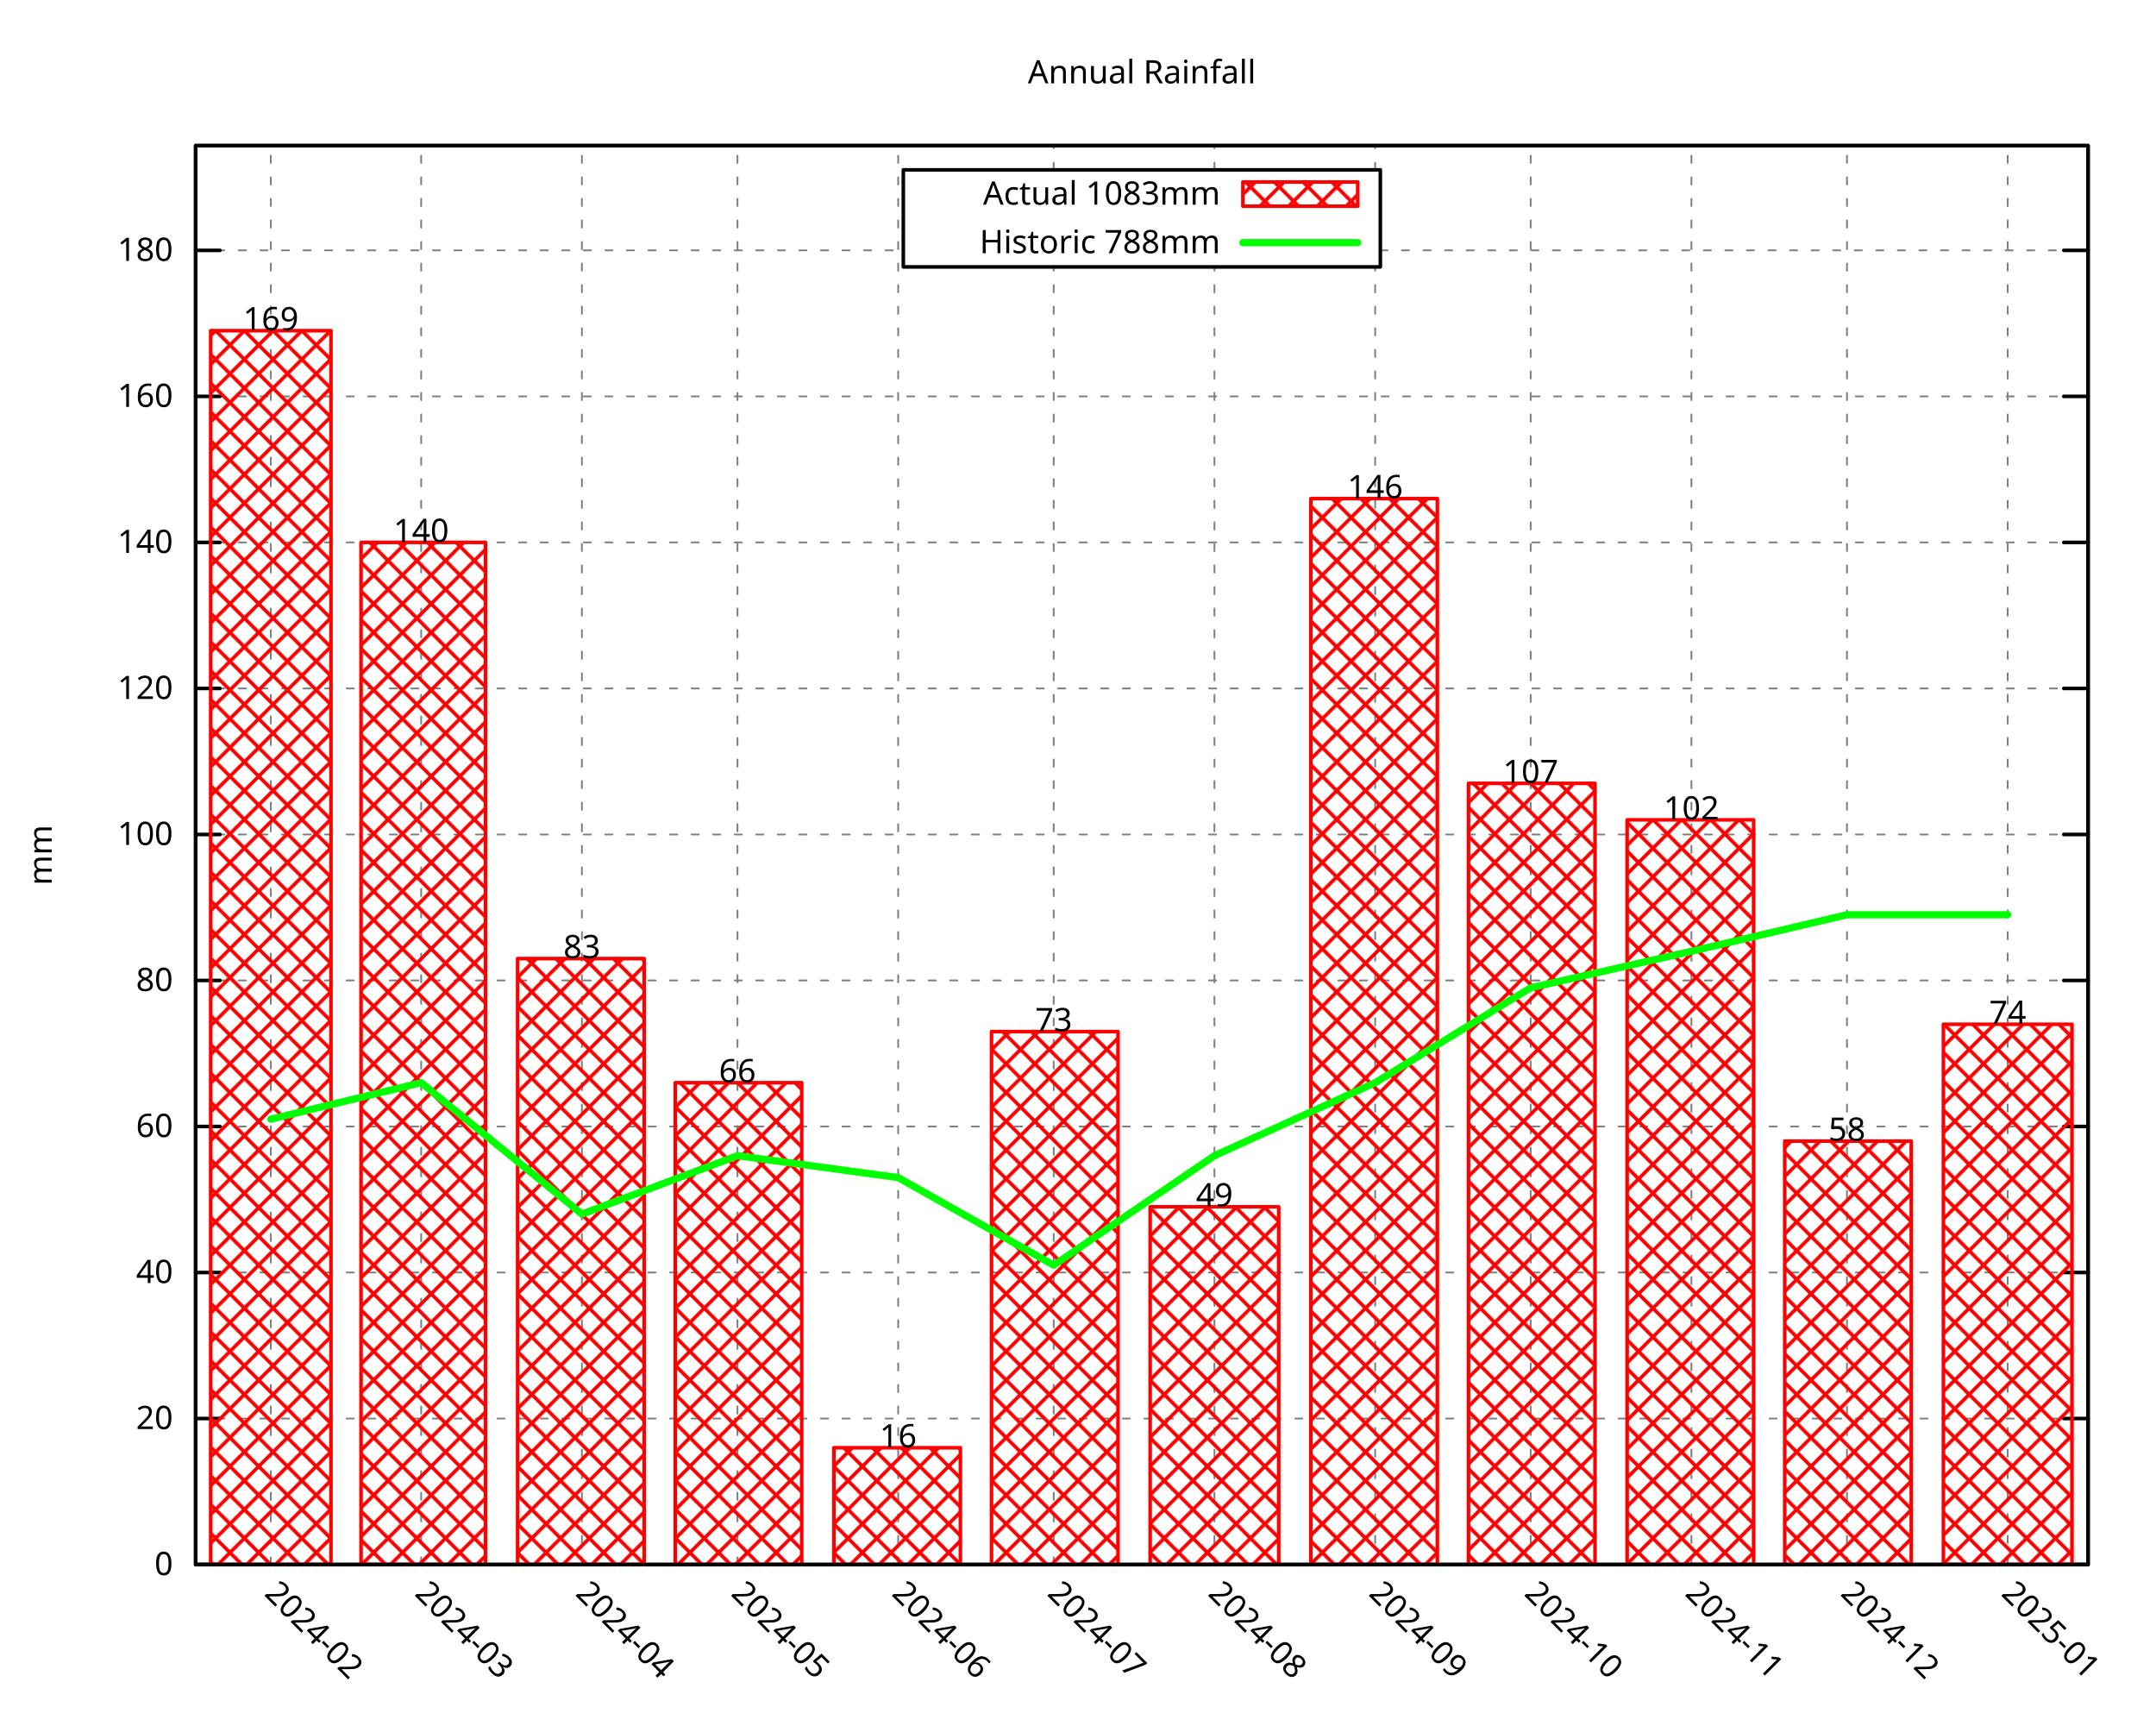
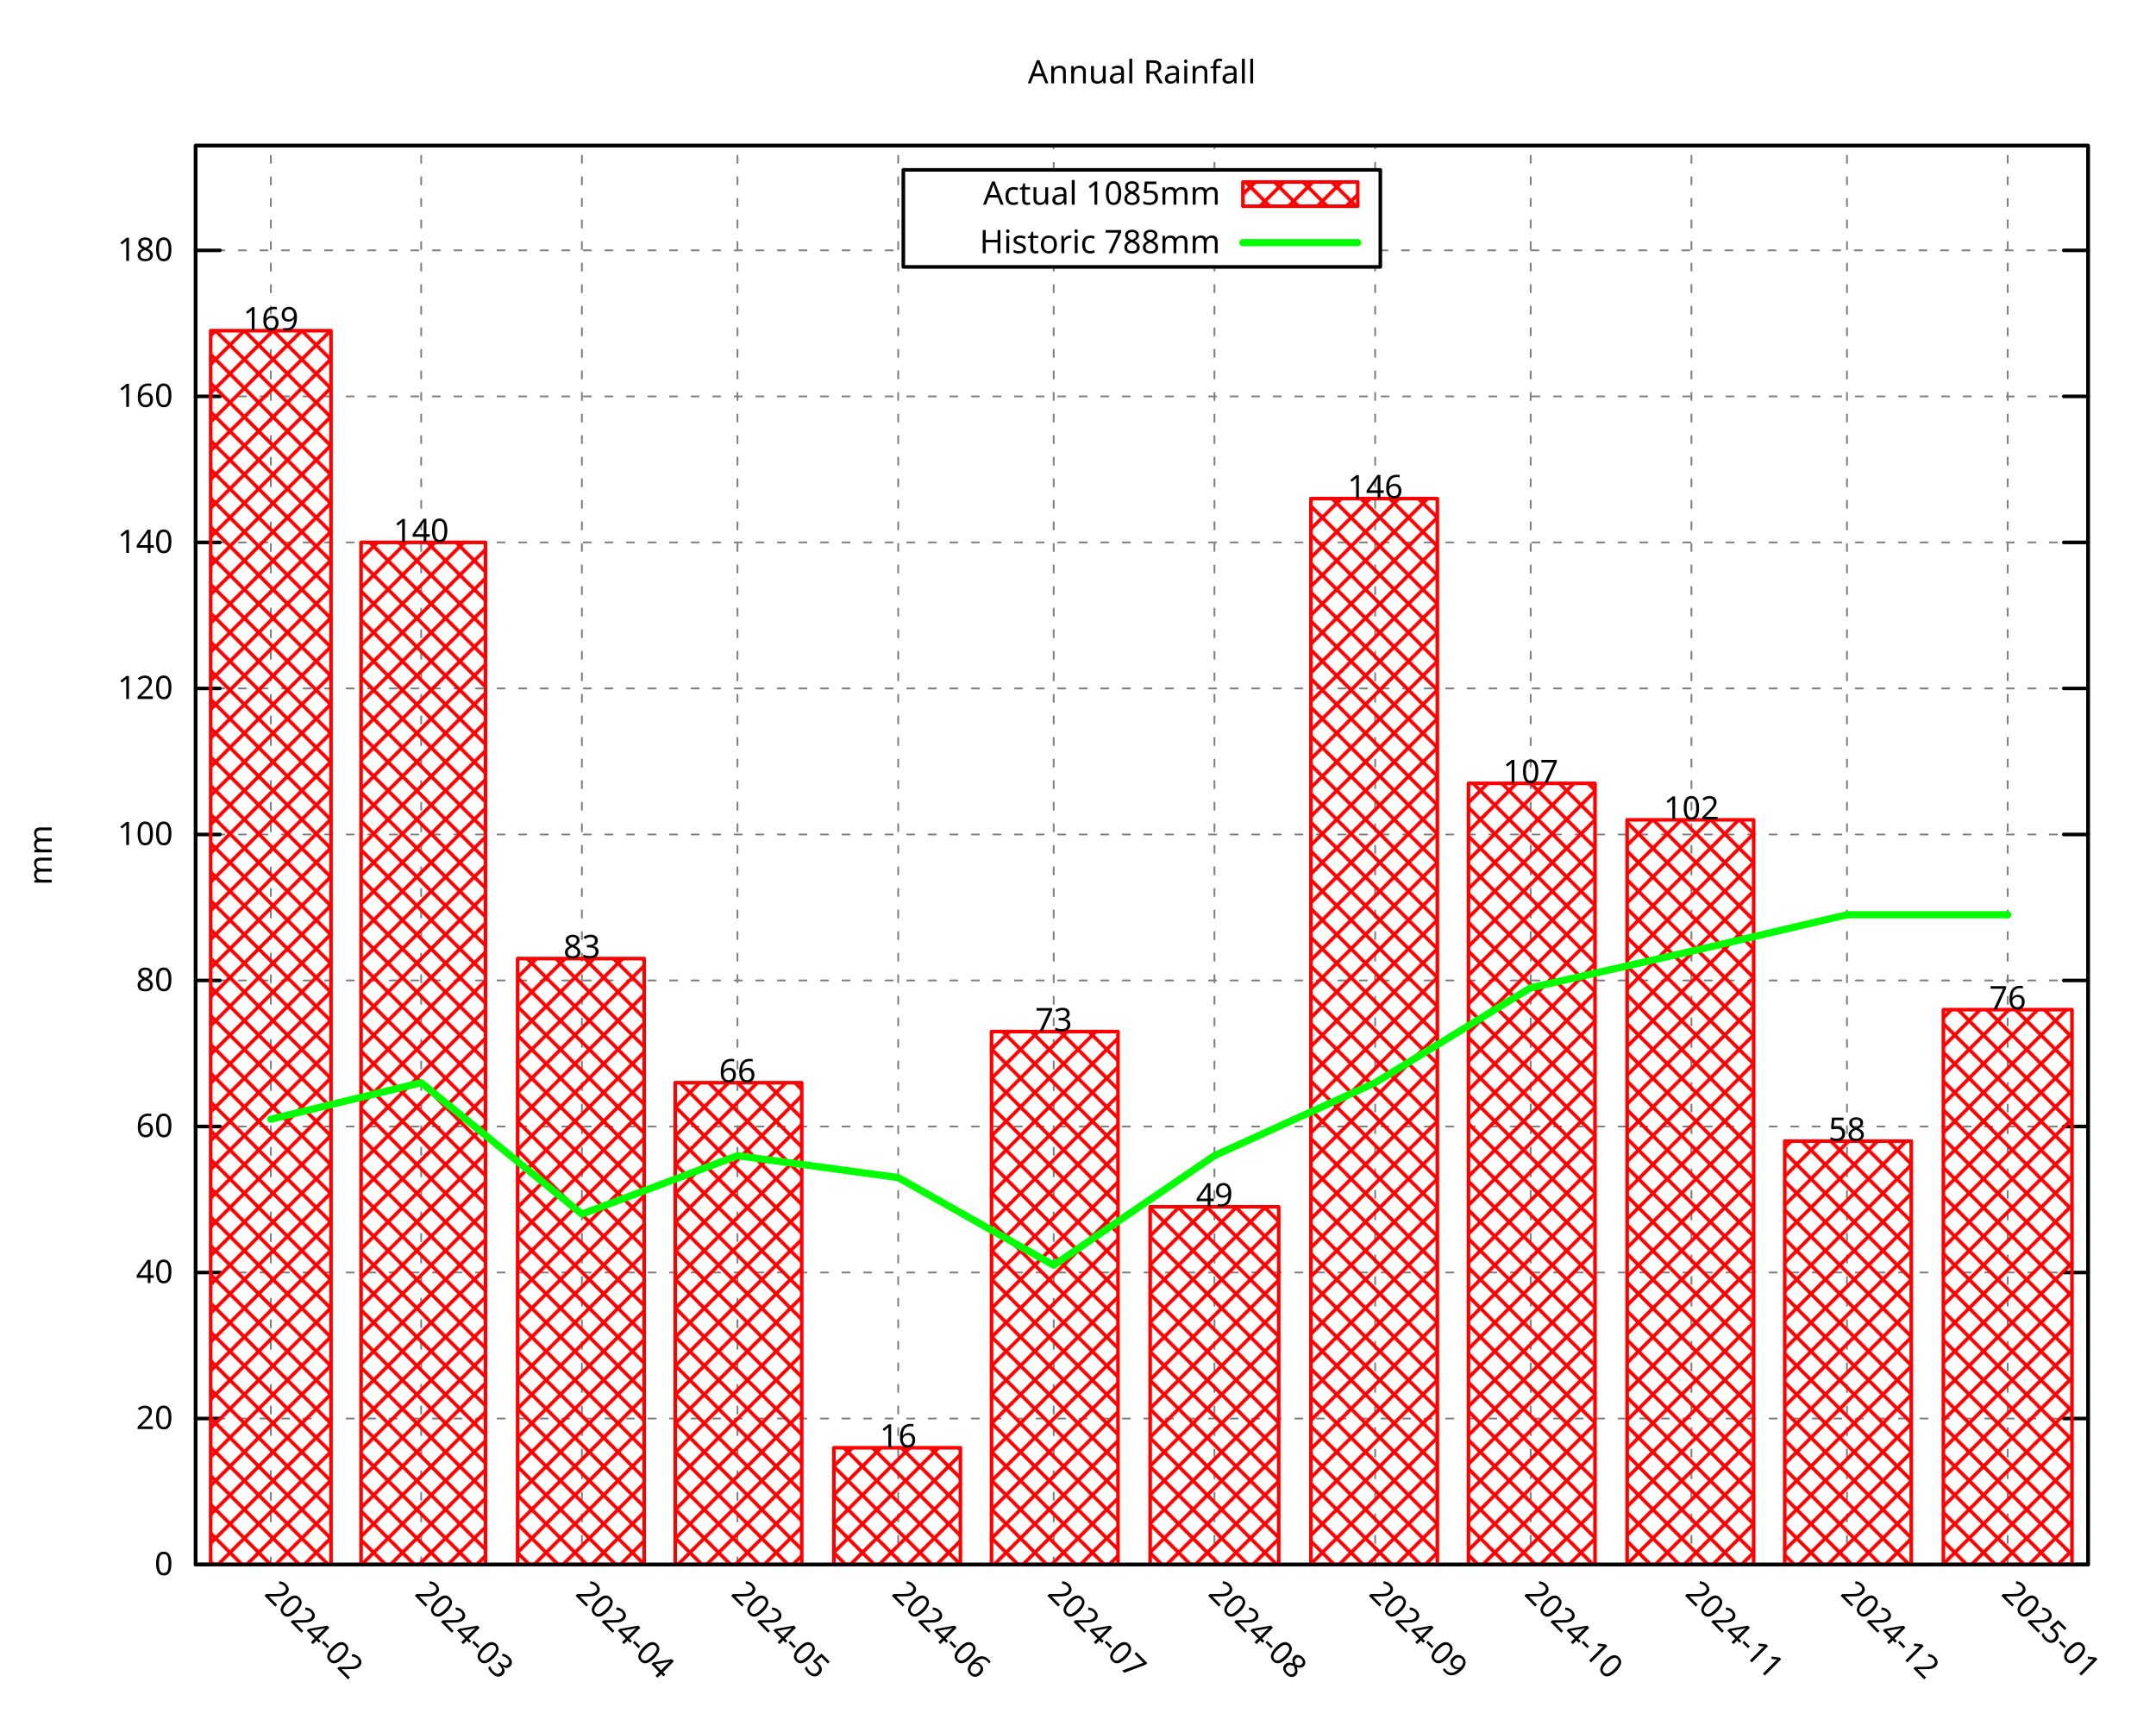
<svg xmlns="http://www.w3.org/2000/svg" xmlns:xlink="http://www.w3.org/1999/xlink" width="600" height="480" viewBox="0 0 600 480">
  <g id="gnuplot_canvas">
    <rect x="0" y="0" width="600" height="480" fill="none" />
    <defs>
      <circle id="gpDot" r="0.5" stroke-width="0.5" stroke="currentColor" />
      <path id="gpPt0" stroke-width="0.296" stroke="currentColor" d="M-1,0 h2 M0,-1 v2" />
      <path id="gpPt1" stroke-width="0.296" stroke="currentColor" d="M-1,-1 L1,1 M1,-1 L-1,1" />
      <path id="gpPt2" stroke-width="0.296" stroke="currentColor" d="M-1,0 L1,0 M0,-1 L0,1 M-1,-1 L1,1 M-1,1 L1,-1" />
      <rect id="gpPt3" stroke-width="0.296" stroke="currentColor" x="-1" y="-1" width="2" height="2" />
      <rect id="gpPt4" stroke-width="0.296" stroke="currentColor" fill="currentColor" x="-1" y="-1" width="2" height="2" />
      <circle id="gpPt5" stroke-width="0.296" stroke="currentColor" cx="0" cy="0" r="1" />
      <use xlink:href="#gpPt5" id="gpPt6" fill="currentColor" stroke="none" />
      <path id="gpPt7" stroke-width="0.296" stroke="currentColor" d="M0,-1.33 L-1.33,0.67 L1.33,0.67 z" />
      <use xlink:href="#gpPt7" id="gpPt8" fill="currentColor" stroke="none" />
      <use xlink:href="#gpPt7" id="gpPt9" stroke="currentColor" transform="rotate(180)" />
      <use xlink:href="#gpPt9" id="gpPt10" fill="currentColor" stroke="none" />
      <use xlink:href="#gpPt3" id="gpPt11" stroke="currentColor" transform="rotate(45)" />
      <use xlink:href="#gpPt11" id="gpPt12" fill="currentColor" stroke="none" />
      <path id="gpPt13" stroke-width="0.296" stroke="currentColor" d="M0,1.330 L1.265,0.411 L0.782,-1.067 L-0.782,-1.076 L-1.265,0.411 z" />
      <use xlink:href="#gpPt13" id="gpPt14" fill="currentColor" stroke="none" />
      <filter id="textbox" filterUnits="objectBoundingBox" x="0" y="0" height="1" width="1">
        <feFlood flood-color="white" flood-opacity="1" result="bgnd" />
        <feComposite in="SourceGraphic" in2="bgnd" operator="atop" />
      </filter>
      <filter id="greybox" filterUnits="objectBoundingBox" x="0" y="0" height="1" width="1">
        <feFlood flood-color="lightgrey" flood-opacity="1" result="grey" />
        <feComposite in="SourceGraphic" in2="grey" operator="atop" />
      </filter>
    </defs>
    <g fill="none" color="white" stroke="currentColor" stroke-width="1.00" stroke-linecap="round" stroke-linejoin="round">
</g>
    <g fill="none" color="black" stroke="currentColor" stroke-width="1.00" stroke-linecap="round" stroke-linejoin="round">
</g>
    <g fill="none" color="black" stroke="black" stroke-width="0.50" stroke-linecap="round" stroke-linejoin="round">
</g>
    <g fill="none" color="gray" stroke="currentColor" stroke-width="0.50" stroke-linecap="round" stroke-linejoin="round">
      <path stroke="gray" stroke-dasharray="2,4" class="gridline" d="M54.45,435.32 L581.09,435.32  " />
    </g>
    <g fill="none" color="gray" stroke="gray" stroke-width="1.00" stroke-linecap="round" stroke-linejoin="round">
</g>
    <g fill="none" color="black" stroke="currentColor" stroke-width="1.00" stroke-linecap="round" stroke-linejoin="round">
      <path stroke="black" d="M54.45,435.32 L61.20,435.32 M581.09,435.32 L574.34,435.32  " />
      <g transform="translate(48.15,438.25)" stroke="none" fill="black" font-family="Droid Sans" font-size="9.00" text-anchor="end">
        <text>
          <tspan font-family="Droid Sans"> 0</tspan>
        </text>
      </g>
    </g>
    <g fill="none" color="black" stroke="currentColor" stroke-width="1.00" stroke-linecap="round" stroke-linejoin="round">
</g>
    <g fill="none" color="black" stroke="black" stroke-width="0.50" stroke-linecap="round" stroke-linejoin="round">
</g>
    <g fill="none" color="gray" stroke="currentColor" stroke-width="0.50" stroke-linecap="round" stroke-linejoin="round">
      <path stroke="gray" stroke-dasharray="2,4" class="gridline" d="M54.45,394.69 L581.09,394.69  " />
    </g>
    <g fill="none" color="gray" stroke="gray" stroke-width="1.00" stroke-linecap="round" stroke-linejoin="round">
</g>
    <g fill="none" color="black" stroke="currentColor" stroke-width="1.00" stroke-linecap="round" stroke-linejoin="round">
      <path stroke="black" d="M54.45,394.69 L61.20,394.69 M581.09,394.69 L574.34,394.69  " />
      <g transform="translate(48.15,397.62)" stroke="none" fill="black" font-family="Droid Sans" font-size="9.00" text-anchor="end">
        <text>
          <tspan font-family="Droid Sans"> 20</tspan>
        </text>
      </g>
    </g>
    <g fill="none" color="black" stroke="currentColor" stroke-width="1.00" stroke-linecap="round" stroke-linejoin="round">
</g>
    <g fill="none" color="black" stroke="black" stroke-width="0.50" stroke-linecap="round" stroke-linejoin="round">
</g>
    <g fill="none" color="gray" stroke="currentColor" stroke-width="0.50" stroke-linecap="round" stroke-linejoin="round">
      <path stroke="gray" stroke-dasharray="2,4" class="gridline" d="M54.45,354.06 L581.09,354.06  " />
    </g>
    <g fill="none" color="gray" stroke="gray" stroke-width="1.00" stroke-linecap="round" stroke-linejoin="round">
</g>
    <g fill="none" color="black" stroke="currentColor" stroke-width="1.00" stroke-linecap="round" stroke-linejoin="round">
      <path stroke="black" d="M54.45,354.06 L61.20,354.06 M581.09,354.06 L574.34,354.06  " />
      <g transform="translate(48.15,356.99)" stroke="none" fill="black" font-family="Droid Sans" font-size="9.00" text-anchor="end">
        <text>
          <tspan font-family="Droid Sans"> 40</tspan>
        </text>
      </g>
    </g>
    <g fill="none" color="black" stroke="currentColor" stroke-width="1.00" stroke-linecap="round" stroke-linejoin="round">
</g>
    <g fill="none" color="black" stroke="black" stroke-width="0.50" stroke-linecap="round" stroke-linejoin="round">
</g>
    <g fill="none" color="gray" stroke="currentColor" stroke-width="0.50" stroke-linecap="round" stroke-linejoin="round">
      <path stroke="gray" stroke-dasharray="2,4" class="gridline" d="M54.45,313.43 L581.09,313.43  " />
    </g>
    <g fill="none" color="gray" stroke="gray" stroke-width="1.00" stroke-linecap="round" stroke-linejoin="round">
</g>
    <g fill="none" color="black" stroke="currentColor" stroke-width="1.00" stroke-linecap="round" stroke-linejoin="round">
      <path stroke="black" d="M54.45,313.43 L61.20,313.43 M581.09,313.43 L574.34,313.43  " />
      <g transform="translate(48.15,316.36)" stroke="none" fill="black" font-family="Droid Sans" font-size="9.00" text-anchor="end">
        <text>
          <tspan font-family="Droid Sans"> 60</tspan>
        </text>
      </g>
    </g>
    <g fill="none" color="black" stroke="currentColor" stroke-width="1.00" stroke-linecap="round" stroke-linejoin="round">
</g>
    <g fill="none" color="black" stroke="black" stroke-width="0.50" stroke-linecap="round" stroke-linejoin="round">
</g>
    <g fill="none" color="gray" stroke="currentColor" stroke-width="0.50" stroke-linecap="round" stroke-linejoin="round">
      <path stroke="gray" stroke-dasharray="2,4" class="gridline" d="M54.45,272.80 L581.09,272.80  " />
    </g>
    <g fill="none" color="gray" stroke="gray" stroke-width="1.00" stroke-linecap="round" stroke-linejoin="round">
</g>
    <g fill="none" color="black" stroke="currentColor" stroke-width="1.00" stroke-linecap="round" stroke-linejoin="round">
      <path stroke="black" d="M54.45,272.80 L61.20,272.80 M581.09,272.80 L574.34,272.80  " />
      <g transform="translate(48.15,275.73)" stroke="none" fill="black" font-family="Droid Sans" font-size="9.00" text-anchor="end">
        <text>
          <tspan font-family="Droid Sans"> 80</tspan>
        </text>
      </g>
    </g>
    <g fill="none" color="black" stroke="currentColor" stroke-width="1.00" stroke-linecap="round" stroke-linejoin="round">
</g>
    <g fill="none" color="black" stroke="black" stroke-width="0.50" stroke-linecap="round" stroke-linejoin="round">
</g>
    <g fill="none" color="gray" stroke="currentColor" stroke-width="0.50" stroke-linecap="round" stroke-linejoin="round">
      <path stroke="gray" stroke-dasharray="2,4" class="gridline" d="M54.45,232.18 L581.09,232.18  " />
    </g>
    <g fill="none" color="gray" stroke="gray" stroke-width="1.00" stroke-linecap="round" stroke-linejoin="round">
</g>
    <g fill="none" color="black" stroke="currentColor" stroke-width="1.00" stroke-linecap="round" stroke-linejoin="round">
      <path stroke="black" d="M54.45,232.18 L61.20,232.18 M581.09,232.18 L574.34,232.18  " />
      <g transform="translate(48.15,235.11)" stroke="none" fill="black" font-family="Droid Sans" font-size="9.00" text-anchor="end">
        <text>
          <tspan font-family="Droid Sans"> 100</tspan>
        </text>
      </g>
    </g>
    <g fill="none" color="black" stroke="currentColor" stroke-width="1.00" stroke-linecap="round" stroke-linejoin="round">
</g>
    <g fill="none" color="black" stroke="black" stroke-width="0.50" stroke-linecap="round" stroke-linejoin="round">
</g>
    <g fill="none" color="gray" stroke="currentColor" stroke-width="0.50" stroke-linecap="round" stroke-linejoin="round">
      <path stroke="gray" stroke-dasharray="2,4" class="gridline" d="M54.45,191.55 L581.09,191.55  " />
    </g>
    <g fill="none" color="gray" stroke="gray" stroke-width="1.00" stroke-linecap="round" stroke-linejoin="round">
</g>
    <g fill="none" color="black" stroke="currentColor" stroke-width="1.00" stroke-linecap="round" stroke-linejoin="round">
      <path stroke="black" d="M54.45,191.55 L61.20,191.55 M581.09,191.55 L574.34,191.55  " />
      <g transform="translate(48.15,194.48)" stroke="none" fill="black" font-family="Droid Sans" font-size="9.00" text-anchor="end">
        <text>
          <tspan font-family="Droid Sans"> 120</tspan>
        </text>
      </g>
    </g>
    <g fill="none" color="black" stroke="currentColor" stroke-width="1.00" stroke-linecap="round" stroke-linejoin="round">
</g>
    <g fill="none" color="black" stroke="black" stroke-width="0.50" stroke-linecap="round" stroke-linejoin="round">
</g>
    <g fill="none" color="gray" stroke="currentColor" stroke-width="0.50" stroke-linecap="round" stroke-linejoin="round">
      <path stroke="gray" stroke-dasharray="2,4" class="gridline" d="M54.45,150.92 L581.09,150.92  " />
    </g>
    <g fill="none" color="gray" stroke="gray" stroke-width="1.00" stroke-linecap="round" stroke-linejoin="round">
</g>
    <g fill="none" color="black" stroke="currentColor" stroke-width="1.00" stroke-linecap="round" stroke-linejoin="round">
      <path stroke="black" d="M54.45,150.92 L61.20,150.92 M581.09,150.92 L574.34,150.92  " />
      <g transform="translate(48.15,153.85)" stroke="none" fill="black" font-family="Droid Sans" font-size="9.00" text-anchor="end">
        <text>
          <tspan font-family="Droid Sans"> 140</tspan>
        </text>
      </g>
    </g>
    <g fill="none" color="black" stroke="currentColor" stroke-width="1.00" stroke-linecap="round" stroke-linejoin="round">
</g>
    <g fill="none" color="black" stroke="black" stroke-width="0.50" stroke-linecap="round" stroke-linejoin="round">
</g>
    <g fill="none" color="gray" stroke="currentColor" stroke-width="0.50" stroke-linecap="round" stroke-linejoin="round">
      <path stroke="gray" stroke-dasharray="2,4" class="gridline" d="M54.45,110.29 L581.09,110.29  " />
    </g>
    <g fill="none" color="gray" stroke="gray" stroke-width="1.00" stroke-linecap="round" stroke-linejoin="round">
</g>
    <g fill="none" color="black" stroke="currentColor" stroke-width="1.00" stroke-linecap="round" stroke-linejoin="round">
      <path stroke="black" d="M54.45,110.29 L61.20,110.29 M581.09,110.29 L574.34,110.29  " />
      <g transform="translate(48.15,113.22)" stroke="none" fill="black" font-family="Droid Sans" font-size="9.00" text-anchor="end">
        <text>
          <tspan font-family="Droid Sans"> 160</tspan>
        </text>
      </g>
    </g>
    <g fill="none" color="black" stroke="currentColor" stroke-width="1.00" stroke-linecap="round" stroke-linejoin="round">
</g>
    <g fill="none" color="black" stroke="black" stroke-width="0.50" stroke-linecap="round" stroke-linejoin="round">
</g>
    <g fill="none" color="gray" stroke="currentColor" stroke-width="0.50" stroke-linecap="round" stroke-linejoin="round">
      <path stroke="gray" stroke-dasharray="2,4" class="gridline" d="M54.45,69.66 L251.39,69.66 M384.14,69.66 L581.09,69.66  " />
    </g>
    <g fill="none" color="gray" stroke="gray" stroke-width="1.00" stroke-linecap="round" stroke-linejoin="round">
</g>
    <g fill="none" color="black" stroke="currentColor" stroke-width="1.00" stroke-linecap="round" stroke-linejoin="round">
      <path stroke="black" d="M54.45,69.66 L61.20,69.66 M581.09,69.66 L574.34,69.66  " />
      <g transform="translate(48.15,72.59)" stroke="none" fill="black" font-family="Droid Sans" font-size="9.00" text-anchor="end">
        <text>
          <tspan font-family="Droid Sans"> 180</tspan>
        </text>
      </g>
    </g>
    <g fill="none" color="black" stroke="currentColor" stroke-width="1.00" stroke-linecap="round" stroke-linejoin="round">
</g>
    <g fill="none" color="black" stroke="black" stroke-width="0.50" stroke-linecap="round" stroke-linejoin="round">
</g>
    <g fill="none" color="gray" stroke="currentColor" stroke-width="0.50" stroke-linecap="round" stroke-linejoin="round">
      <path stroke="gray" stroke-dasharray="2,4" class="gridline" d="M75.37,435.32 L75.37,40.51  " />
    </g>
    <g fill="none" color="gray" stroke="gray" stroke-width="1.00" stroke-linecap="round" stroke-linejoin="round">
</g>
    <g fill="none" color="black" stroke="currentColor" stroke-width="1.00" stroke-linecap="round" stroke-linejoin="round">
      <path stroke="black" d="M75.37,435.32 M75.37,40.51  " />
      <g transform="translate(73.30,443.69) rotate(45.00)" stroke="none" fill="black" font-family="Droid Sans" font-size="9.00" text-anchor="start">
        <text>
          <tspan font-family="Droid Sans">2024-02</tspan>
        </text>
      </g>
    </g>
    <g fill="none" color="black" stroke="currentColor" stroke-width="1.00" stroke-linecap="round" stroke-linejoin="round">
</g>
    <g fill="none" color="black" stroke="black" stroke-width="0.50" stroke-linecap="round" stroke-linejoin="round">
</g>
    <g fill="none" color="gray" stroke="currentColor" stroke-width="0.50" stroke-linecap="round" stroke-linejoin="round">
      <path stroke="gray" stroke-dasharray="2,4" class="gridline" d="M117.21,435.32 L117.21,40.51  " />
    </g>
    <g fill="none" color="gray" stroke="gray" stroke-width="1.00" stroke-linecap="round" stroke-linejoin="round">
</g>
    <g fill="none" color="black" stroke="currentColor" stroke-width="1.00" stroke-linecap="round" stroke-linejoin="round">
      <path stroke="black" d="M117.21,435.32 M117.21,40.51  " />
      <g transform="translate(115.14,443.69) rotate(45.00)" stroke="none" fill="black" font-family="Droid Sans" font-size="9.00" text-anchor="start">
        <text>
          <tspan font-family="Droid Sans">2024-03</tspan>
        </text>
      </g>
    </g>
    <g fill="none" color="black" stroke="currentColor" stroke-width="1.00" stroke-linecap="round" stroke-linejoin="round">
</g>
    <g fill="none" color="black" stroke="black" stroke-width="0.50" stroke-linecap="round" stroke-linejoin="round">
</g>
    <g fill="none" color="gray" stroke="currentColor" stroke-width="0.50" stroke-linecap="round" stroke-linejoin="round">
      <path stroke="gray" stroke-dasharray="2,4" class="gridline" d="M161.94,435.32 L161.94,40.51  " />
    </g>
    <g fill="none" color="gray" stroke="gray" stroke-width="1.00" stroke-linecap="round" stroke-linejoin="round">
</g>
    <g fill="none" color="black" stroke="currentColor" stroke-width="1.00" stroke-linecap="round" stroke-linejoin="round">
      <path stroke="black" d="M161.94,435.32 M161.94,40.51  " />
      <g transform="translate(159.87,443.69) rotate(45.00)" stroke="none" fill="black" font-family="Droid Sans" font-size="9.00" text-anchor="start">
        <text>
          <tspan font-family="Droid Sans">2024-04</tspan>
        </text>
      </g>
    </g>
    <g fill="none" color="black" stroke="currentColor" stroke-width="1.00" stroke-linecap="round" stroke-linejoin="round">
</g>
    <g fill="none" color="black" stroke="black" stroke-width="0.50" stroke-linecap="round" stroke-linejoin="round">
</g>
    <g fill="none" color="gray" stroke="currentColor" stroke-width="0.50" stroke-linecap="round" stroke-linejoin="round">
      <path stroke="gray" stroke-dasharray="2,4" class="gridline" d="M205.23,435.32 L205.23,40.51  " />
    </g>
    <g fill="none" color="gray" stroke="gray" stroke-width="1.00" stroke-linecap="round" stroke-linejoin="round">
</g>
    <g fill="none" color="black" stroke="currentColor" stroke-width="1.00" stroke-linecap="round" stroke-linejoin="round">
      <path stroke="black" d="M205.23,435.32 M205.23,40.51  " />
      <g transform="translate(203.16,443.69) rotate(45.00)" stroke="none" fill="black" font-family="Droid Sans" font-size="9.00" text-anchor="start">
        <text>
          <tspan font-family="Droid Sans">2024-05</tspan>
        </text>
      </g>
    </g>
    <g fill="none" color="black" stroke="currentColor" stroke-width="1.00" stroke-linecap="round" stroke-linejoin="round">
</g>
    <g fill="none" color="black" stroke="black" stroke-width="0.50" stroke-linecap="round" stroke-linejoin="round">
</g>
    <g fill="none" color="gray" stroke="currentColor" stroke-width="0.50" stroke-linecap="round" stroke-linejoin="round">
      <path stroke="gray" stroke-dasharray="2,4" class="gridline" d="M249.96,435.32 L249.96,40.51  " />
    </g>
    <g fill="none" color="gray" stroke="gray" stroke-width="1.00" stroke-linecap="round" stroke-linejoin="round">
</g>
    <g fill="none" color="black" stroke="currentColor" stroke-width="1.00" stroke-linecap="round" stroke-linejoin="round">
      <path stroke="black" d="M249.96,435.32 M249.96,40.51  " />
      <g transform="translate(247.89,443.69) rotate(45.00)" stroke="none" fill="black" font-family="Droid Sans" font-size="9.00" text-anchor="start">
        <text>
          <tspan font-family="Droid Sans">2024-06</tspan>
        </text>
      </g>
    </g>
    <g fill="none" color="black" stroke="currentColor" stroke-width="1.00" stroke-linecap="round" stroke-linejoin="round">
</g>
    <g fill="none" color="black" stroke="black" stroke-width="0.50" stroke-linecap="round" stroke-linejoin="round">
</g>
    <g fill="none" color="gray" stroke="currentColor" stroke-width="0.50" stroke-linecap="round" stroke-linejoin="round">
      <path stroke="gray" stroke-dasharray="2,4" class="gridline" d="M293.24,435.32 L293.24,74.26 M293.24,47.26 L293.24,40.51  " />
    </g>
    <g fill="none" color="gray" stroke="gray" stroke-width="1.00" stroke-linecap="round" stroke-linejoin="round">
</g>
    <g fill="none" color="black" stroke="currentColor" stroke-width="1.00" stroke-linecap="round" stroke-linejoin="round">
      <path stroke="black" d="M293.24,435.32 M293.24,40.51  " />
      <g transform="translate(291.17,443.69) rotate(45.00)" stroke="none" fill="black" font-family="Droid Sans" font-size="9.00" text-anchor="start">
        <text>
          <tspan font-family="Droid Sans">2024-07</tspan>
        </text>
      </g>
    </g>
    <g fill="none" color="black" stroke="currentColor" stroke-width="1.00" stroke-linecap="round" stroke-linejoin="round">
</g>
    <g fill="none" color="black" stroke="black" stroke-width="0.50" stroke-linecap="round" stroke-linejoin="round">
</g>
    <g fill="none" color="gray" stroke="currentColor" stroke-width="0.50" stroke-linecap="round" stroke-linejoin="round">
      <path stroke="gray" stroke-dasharray="2,4" class="gridline" d="M337.97,435.32 L337.97,74.26 M337.97,47.26 L337.97,40.51  " />
    </g>
    <g fill="none" color="gray" stroke="gray" stroke-width="1.00" stroke-linecap="round" stroke-linejoin="round">
</g>
    <g fill="none" color="black" stroke="currentColor" stroke-width="1.00" stroke-linecap="round" stroke-linejoin="round">
      <path stroke="black" d="M337.97,435.32 M337.97,40.51  " />
      <g transform="translate(335.90,443.69) rotate(45.00)" stroke="none" fill="black" font-family="Droid Sans" font-size="9.00" text-anchor="start">
        <text>
          <tspan font-family="Droid Sans">2024-08</tspan>
        </text>
      </g>
    </g>
    <g fill="none" color="black" stroke="currentColor" stroke-width="1.00" stroke-linecap="round" stroke-linejoin="round">
</g>
    <g fill="none" color="black" stroke="black" stroke-width="0.50" stroke-linecap="round" stroke-linejoin="round">
</g>
    <g fill="none" color="gray" stroke="currentColor" stroke-width="0.50" stroke-linecap="round" stroke-linejoin="round">
      <path stroke="gray" stroke-dasharray="2,4" class="gridline" d="M382.70,435.32 L382.70,74.26 M382.70,47.26 L382.70,40.51  " />
    </g>
    <g fill="none" color="gray" stroke="gray" stroke-width="1.00" stroke-linecap="round" stroke-linejoin="round">
</g>
    <g fill="none" color="black" stroke="currentColor" stroke-width="1.00" stroke-linecap="round" stroke-linejoin="round">
      <path stroke="black" d="M382.70,435.32 M382.70,40.51  " />
      <g transform="translate(380.63,443.69) rotate(45.00)" stroke="none" fill="black" font-family="Droid Sans" font-size="9.00" text-anchor="start">
        <text>
          <tspan font-family="Droid Sans">2024-09</tspan>
        </text>
      </g>
    </g>
    <g fill="none" color="black" stroke="currentColor" stroke-width="1.00" stroke-linecap="round" stroke-linejoin="round">
</g>
    <g fill="none" color="black" stroke="black" stroke-width="0.50" stroke-linecap="round" stroke-linejoin="round">
</g>
    <g fill="none" color="gray" stroke="currentColor" stroke-width="0.50" stroke-linecap="round" stroke-linejoin="round">
      <path stroke="gray" stroke-dasharray="2,4" class="gridline" d="M425.98,435.32 L425.98,40.51  " />
    </g>
    <g fill="none" color="gray" stroke="gray" stroke-width="1.00" stroke-linecap="round" stroke-linejoin="round">
</g>
    <g fill="none" color="black" stroke="currentColor" stroke-width="1.00" stroke-linecap="round" stroke-linejoin="round">
      <path stroke="black" d="M425.98,435.32 M425.98,40.51  " />
      <g transform="translate(423.91,443.69) rotate(45.00)" stroke="none" fill="black" font-family="Droid Sans" font-size="9.00" text-anchor="start">
        <text>
          <tspan font-family="Droid Sans">2024-10</tspan>
        </text>
      </g>
    </g>
    <g fill="none" color="black" stroke="currentColor" stroke-width="1.00" stroke-linecap="round" stroke-linejoin="round">
</g>
    <g fill="none" color="black" stroke="black" stroke-width="0.50" stroke-linecap="round" stroke-linejoin="round">
</g>
    <g fill="none" color="gray" stroke="currentColor" stroke-width="0.50" stroke-linecap="round" stroke-linejoin="round">
      <path stroke="gray" stroke-dasharray="2,4" class="gridline" d="M470.71,435.32 L470.71,40.51  " />
    </g>
    <g fill="none" color="gray" stroke="gray" stroke-width="1.00" stroke-linecap="round" stroke-linejoin="round">
</g>
    <g fill="none" color="black" stroke="currentColor" stroke-width="1.00" stroke-linecap="round" stroke-linejoin="round">
      <path stroke="black" d="M470.71,435.32 M470.71,40.51  " />
      <g transform="translate(468.64,443.69) rotate(45.00)" stroke="none" fill="black" font-family="Droid Sans" font-size="9.00" text-anchor="start">
        <text>
          <tspan font-family="Droid Sans">2024-11</tspan>
        </text>
      </g>
    </g>
    <g fill="none" color="black" stroke="currentColor" stroke-width="1.00" stroke-linecap="round" stroke-linejoin="round">
</g>
    <g fill="none" color="black" stroke="black" stroke-width="0.50" stroke-linecap="round" stroke-linejoin="round">
</g>
    <g fill="none" color="gray" stroke="currentColor" stroke-width="0.50" stroke-linecap="round" stroke-linejoin="round">
      <path stroke="gray" stroke-dasharray="2,4" class="gridline" d="M514.00,435.32 L514.00,40.51  " />
    </g>
    <g fill="none" color="gray" stroke="gray" stroke-width="1.00" stroke-linecap="round" stroke-linejoin="round">
</g>
    <g fill="none" color="black" stroke="currentColor" stroke-width="1.00" stroke-linecap="round" stroke-linejoin="round">
      <path stroke="black" d="M514.00,435.32 M514.00,40.51  " />
      <g transform="translate(511.93,443.69) rotate(45.00)" stroke="none" fill="black" font-family="Droid Sans" font-size="9.00" text-anchor="start">
        <text>
          <tspan font-family="Droid Sans">2024-12</tspan>
        </text>
      </g>
    </g>
    <g fill="none" color="black" stroke="currentColor" stroke-width="1.00" stroke-linecap="round" stroke-linejoin="round">
</g>
    <g fill="none" color="black" stroke="black" stroke-width="0.50" stroke-linecap="round" stroke-linejoin="round">
</g>
    <g fill="none" color="gray" stroke="currentColor" stroke-width="0.50" stroke-linecap="round" stroke-linejoin="round">
      <path stroke="gray" stroke-dasharray="2,4" class="gridline" d="M558.73,435.32 L558.73,40.51  " />
    </g>
    <g fill="none" color="gray" stroke="gray" stroke-width="1.00" stroke-linecap="round" stroke-linejoin="round">
</g>
    <g fill="none" color="black" stroke="currentColor" stroke-width="1.00" stroke-linecap="round" stroke-linejoin="round">
      <path stroke="black" d="M558.73,435.32 M558.73,40.51  " />
      <g transform="translate(556.66,443.69) rotate(45.00)" stroke="none" fill="black" font-family="Droid Sans" font-size="9.00" text-anchor="start">
        <text>
          <tspan font-family="Droid Sans">2025-01</tspan>
        </text>
      </g>
    </g>
    <g fill="none" color="black" stroke="currentColor" stroke-width="1.00" stroke-linecap="round" stroke-linejoin="round">
</g>
    <g fill="none" color="black" stroke="currentColor" stroke-width="1.00" stroke-linecap="round" stroke-linejoin="round">
      <path stroke="black" d="M54.45,40.51 L54.45,435.32 L581.09,435.32 L581.09,40.51 L54.45,40.51 Z  " />
    </g>
    <g fill="none" color="black" stroke="currentColor" stroke-width="1.00" stroke-linecap="round" stroke-linejoin="round">
</g>
    <g fill="none" color="black" stroke="currentColor" stroke-width="1.00" stroke-linecap="round" stroke-linejoin="round">
      <path stroke="black" d="M251.39,74.26 L251.39,47.26 L384.14,47.26 L384.14,74.26 L251.39,74.26 Z  " />
    </g>
    <g id="gnuplot_plot_1">
      <g fill="none" color="black" stroke="currentColor" stroke-width="1.00" stroke-linecap="round" stroke-linejoin="round">
        <g transform="translate(339.59,56.94)" stroke="none" fill="black" font-family="Droid Sans" font-size="9.00" text-anchor="end">
          <text>
-             <tspan font-family="Droid Sans">Actual 1083mm</tspan>
+             <tspan font-family="Droid Sans">Actual 1085mm</tspan>
          </text>
        </g>
      </g>
      <g fill="none" color="black" stroke="currentColor" stroke-width="1.00" stroke-linecap="round" stroke-linejoin="round">
        <defs>
          <pattern id="gpPat1" patternUnits="userSpaceOnUse" x="0" y="0" width="8" height="8">
            <path style="fill:none; stroke:rgb(255,0,0)" d="M0,0 L8,8 M0,8 L8,0" />
          </pattern>
        </defs>
        <g stroke="none" shape-rendering="crispEdges">
          <polygon fill="url(#gpPat1)" points="345.89,57.38 377.84,57.38 377.84,50.63 345.89,50.63 " />
        </g>
        <path stroke="rgb(255,   0,   0)" d="M345.89,57.38 L377.84,57.38 L377.84,50.64 L345.89,50.64 L345.89,57.38 Z  " />
      </g>
      <g fill="none" color="black" stroke="currentColor" stroke-width="1.00" stroke-linecap="round" stroke-linejoin="round">
        <defs>
          <pattern id="gpPat2" patternUnits="userSpaceOnUse" x="0" y="0" width="8" height="8">
            <path style="fill:none; stroke:rgb(255,0,0)" d="M0,0 L8,8 M0,8 L8,0" />
          </pattern>
        </defs>
        <g stroke="none" shape-rendering="crispEdges">
          <polygon fill="url(#gpPat2)" points="58.63,435.32 92.12,435.32 92.12,92.00 58.63,92.00 " />
        </g>
        <path stroke="rgb(255,   0,   0)" d="M58.63,435.32 L58.63,92.01 L92.11,92.01 L92.11,435.32 L58.63,435.32 Z  " />
        <g stroke="none" shape-rendering="crispEdges">
          <polygon fill="url(#gpPat2)" points="100.48,435.32 135.12,435.32 135.12,150.91 100.48,150.91 " />
        </g>
        <path stroke="rgb(255,   0,   0)" d="M100.48,435.32 L100.48,150.92 L135.11,150.92 L135.11,435.32 L100.48,435.32 Z  " />
        <g stroke="none" shape-rendering="crispEdges">
          <polygon fill="url(#gpPat2)" points="144.05,435.32 179.27,435.32 179.27,266.70 144.05,266.70 " />
        </g>
        <path stroke="rgb(255,   0,   0)" d="M144.05,435.32 L144.05,266.71 L179.26,266.71 L179.26,435.32 L144.05,435.32 Z  " />
        <g stroke="none" shape-rendering="crispEdges">
          <polygon fill="url(#gpPat2)" points="187.91,435.32 223.13,435.32 223.13,301.24 187.91,301.24 " />
        </g>
        <path stroke="rgb(255,   0,   0)" d="M187.91,435.32 L187.91,301.25 L223.12,301.25 L223.12,435.32 L187.91,435.32 Z  " />
        <g stroke="none" shape-rendering="crispEdges">
          <polygon fill="url(#gpPat2)" points="232.06,435.32 267.28,435.32 267.28,402.81 232.06,402.81 " />
        </g>
        <path stroke="rgb(255,   0,   0)" d="M232.06,435.32 L232.06,402.82 L267.27,402.82 L267.27,435.32 L232.06,435.32 Z  " />
        <g stroke="none" shape-rendering="crispEdges">
          <polygon fill="url(#gpPat2)" points="275.93,435.32 311.14,435.32 311.14,287.02 275.93,287.02 " />
        </g>
        <path stroke="rgb(255,   0,   0)" d="M275.93,435.32 L275.93,287.03 L311.13,287.03 L311.13,435.32 L275.93,435.32 Z  " />
        <g stroke="none" shape-rendering="crispEdges">
          <polygon fill="url(#gpPat2)" points="320.08,435.32 355.87,435.32 355.87,335.77 320.08,335.77 " />
        </g>
        <path stroke="rgb(255,   0,   0)" d="M320.08,435.32 L320.08,335.78 L355.86,335.78 L355.86,435.32 L320.08,435.32 Z  " />
        <g stroke="none" shape-rendering="crispEdges">
          <polygon fill="url(#gpPat2)" points="364.81,435.32 400.02,435.32 400.02,138.72 364.81,138.72 " />
        </g>
        <path stroke="rgb(255,   0,   0)" d="M364.81,435.32 L364.81,138.73 L400.01,138.73 L400.01,435.32 L364.81,435.32 Z  " />
        <g stroke="none" shape-rendering="crispEdges">
          <polygon fill="url(#gpPat2)" points="408.67,435.32 443.89,435.32 443.89,217.95 408.67,217.95 " />
        </g>
        <path stroke="rgb(255,   0,   0)" d="M408.67,435.32 L408.67,217.96 L443.88,217.96 L443.88,435.32 L408.67,435.32 Z  " />
        <g stroke="none" shape-rendering="crispEdges">
          <polygon fill="url(#gpPat2)" points="452.82,435.32 488.04,435.32 488.04,228.10 452.82,228.10 " />
        </g>
        <path stroke="rgb(255,   0,   0)" d="M452.82,435.32 L452.82,228.11 L488.03,228.11 L488.03,435.32 L452.82,435.32 Z  " />
        <g stroke="none" shape-rendering="crispEdges">
          <polygon fill="url(#gpPat2)" points="496.68,435.32 531.90,435.32 531.90,317.49 496.68,317.49 " />
        </g>
        <path stroke="rgb(255,   0,   0)" d="M496.68,435.32 L496.68,317.50 L531.89,317.50 L531.89,435.32 L496.68,435.32 Z  " />
        <g stroke="none" shape-rendering="crispEdges">
-           <polygon fill="url(#gpPat2)" points="540.83,435.32 576.63,435.32 576.63,284.98 540.83,284.98 " />
-         </g>
-         <path stroke="rgb(255,   0,   0)" d="M540.83,435.32 L540.83,284.99 L576.62,284.99 L576.62,435.32 L540.83,435.32 Z  " />
+           <polygon fill="url(#gpPat2)" points="540.83,435.32 576.63,435.32 576.63,280.92 540.83,280.92 " />
+         </g>
+         <path stroke="rgb(255,   0,   0)" d="M540.83,435.32 L540.83,280.93 L576.62,280.93 L576.62,435.32 L540.83,435.32 Z  " />
      </g>
    </g>
    <g id="gnuplot_plot_2" fill="none">
      <g fill="none" color="black" stroke="currentColor" stroke-width="1.00" stroke-linecap="round" stroke-linejoin="round">
        <g transform="translate(75.37,91.89)" stroke="none" fill="black" font-family="Droid Sans" font-size="9.00" text-anchor="middle">
          <text>
            <tspan font-family="Droid Sans">169</tspan>
          </text>
        </g>
        <g transform="translate(117.21,150.80)" stroke="none" fill="black" font-family="Droid Sans" font-size="9.00" text-anchor="middle">
          <text>
            <tspan font-family="Droid Sans">140</tspan>
          </text>
        </g>
        <g transform="translate(161.94,266.59)" stroke="none" fill="black" font-family="Droid Sans" font-size="9.00" text-anchor="middle">
          <text>
            <tspan font-family="Droid Sans">83</tspan>
          </text>
        </g>
        <g transform="translate(205.23,301.13)" stroke="none" fill="black" font-family="Droid Sans" font-size="9.00" text-anchor="middle">
          <text>
            <tspan font-family="Droid Sans">66</tspan>
          </text>
        </g>
        <g transform="translate(249.96,402.70)" stroke="none" fill="black" font-family="Droid Sans" font-size="9.00" text-anchor="middle">
          <text>
            <tspan font-family="Droid Sans">16</tspan>
          </text>
        </g>
        <g transform="translate(293.24,286.91)" stroke="none" fill="black" font-family="Droid Sans" font-size="9.00" text-anchor="middle">
          <text>
            <tspan font-family="Droid Sans">73</tspan>
          </text>
        </g>
        <g transform="translate(337.97,335.66)" stroke="none" fill="black" font-family="Droid Sans" font-size="9.00" text-anchor="middle">
          <text>
            <tspan font-family="Droid Sans">49</tspan>
          </text>
        </g>
        <g transform="translate(382.70,138.61)" stroke="none" fill="black" font-family="Droid Sans" font-size="9.00" text-anchor="middle">
          <text>
            <tspan font-family="Droid Sans">146</tspan>
          </text>
        </g>
        <g transform="translate(425.98,217.84)" stroke="none" fill="black" font-family="Droid Sans" font-size="9.00" text-anchor="middle">
          <text>
            <tspan font-family="Droid Sans">107</tspan>
          </text>
        </g>
        <g transform="translate(470.71,228.00)" stroke="none" fill="black" font-family="Droid Sans" font-size="9.00" text-anchor="middle">
          <text>
            <tspan font-family="Droid Sans">102</tspan>
          </text>
        </g>
        <g transform="translate(514.00,317.38)" stroke="none" fill="black" font-family="Droid Sans" font-size="9.00" text-anchor="middle">
          <text>
            <tspan font-family="Droid Sans">58</tspan>
          </text>
        </g>
-         <g transform="translate(558.73,284.88)" stroke="none" fill="black" font-family="Droid Sans" font-size="9.00" text-anchor="middle">
-           <text>
-             <tspan font-family="Droid Sans">74</tspan>
+         <g transform="translate(558.73,280.81)" stroke="none" fill="black" font-family="Droid Sans" font-size="9.00" text-anchor="middle">
+           <text>
+             <tspan font-family="Droid Sans">76</tspan>
          </text>
        </g>
      </g>
    </g>
    <g id="gnuplot_plot_3">
      <g fill="none" color="white" stroke="black" stroke-width="2.00" stroke-linecap="round" stroke-linejoin="round">
</g>
      <g fill="none" color="black" stroke="currentColor" stroke-width="2.00" stroke-linecap="round" stroke-linejoin="round">
        <g transform="translate(339.59,70.44)" stroke="none" fill="black" font-family="Droid Sans" font-size="9.00" text-anchor="end">
          <text>
            <tspan font-family="Droid Sans">Historic 788mm</tspan>
          </text>
        </g>
      </g>
      <g fill="none" color="black" stroke="currentColor" stroke-width="2.00" stroke-linecap="round" stroke-linejoin="round">
        <path stroke="rgb(  0, 255,   0)" d="M345.89,67.51 L377.84,67.51 M75.37,311.40 L117.21,301.25 L161.94,337.81 L205.23,321.56 L249.96,327.65 L293.24,352.03   L337.97,321.56 L382.70,301.25 L425.98,274.84 L470.71,264.68 L514.00,254.52 L558.73,254.52  " />
      </g>
    </g>
    <g fill="none" color="black" stroke="currentColor" stroke-width="2.00" stroke-linecap="round" stroke-linejoin="round">
</g>
    <g fill="none" color="black" stroke="black" stroke-width="1.00" stroke-linecap="round" stroke-linejoin="round">
</g>
    <g fill="none" color="black" stroke="currentColor" stroke-width="1.00" stroke-linecap="round" stroke-linejoin="round">
      <path stroke="black" d="M54.45,40.51 L54.45,435.32 L581.09,435.32 L581.09,40.51 L54.45,40.51 Z  " />
      <g transform="translate(14.39,237.92) rotate(270.00)" stroke="none" fill="black" font-family="Droid Sans" font-size="9.00" text-anchor="middle">
        <text>
          <tspan font-family="Droid Sans">mm</tspan>
        </text>
      </g>
    </g>
    <g fill="none" color="black" stroke="currentColor" stroke-width="1.00" stroke-linecap="round" stroke-linejoin="round">
</g>
    <g fill="none" color="black" stroke="currentColor" stroke-width="1.00" stroke-linecap="round" stroke-linejoin="round">
      <g transform="translate(317.77,23.19)" stroke="none" fill="black" font-family="Droid Sans" font-size="9.00" text-anchor="middle">
        <text>
          <tspan font-family="Droid Sans">Annual Rainfall</tspan>
        </text>
      </g>
    </g>
    <g fill="none" color="black" stroke="currentColor" stroke-width="1.00" stroke-linecap="round" stroke-linejoin="round">
</g>
  </g>
</svg>
